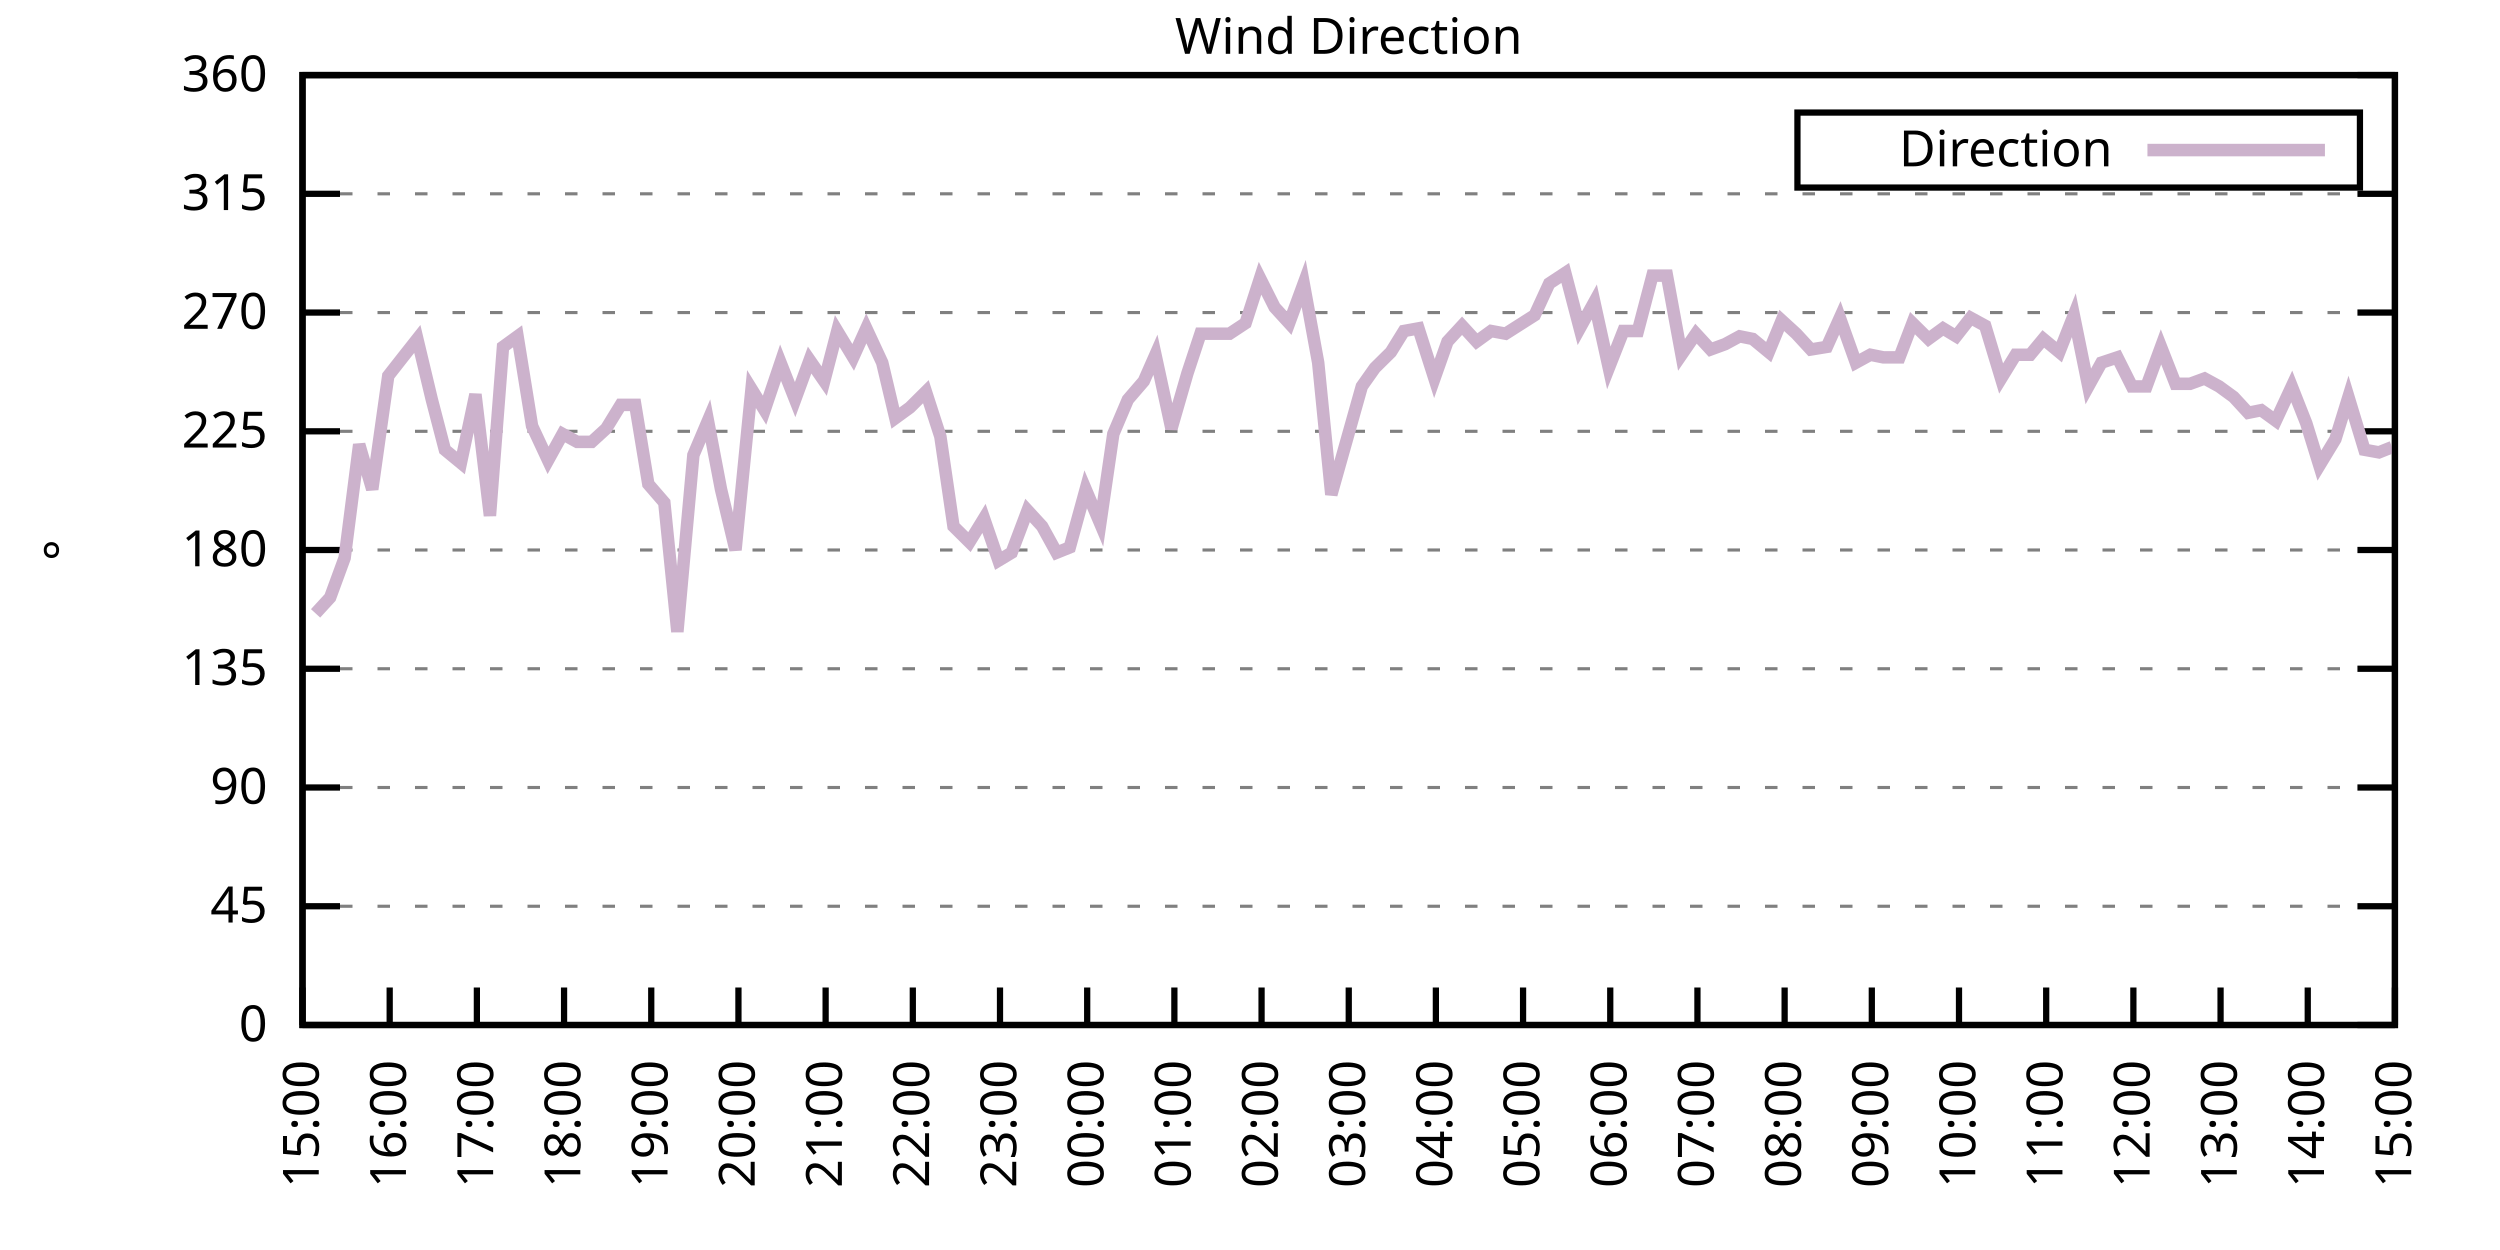
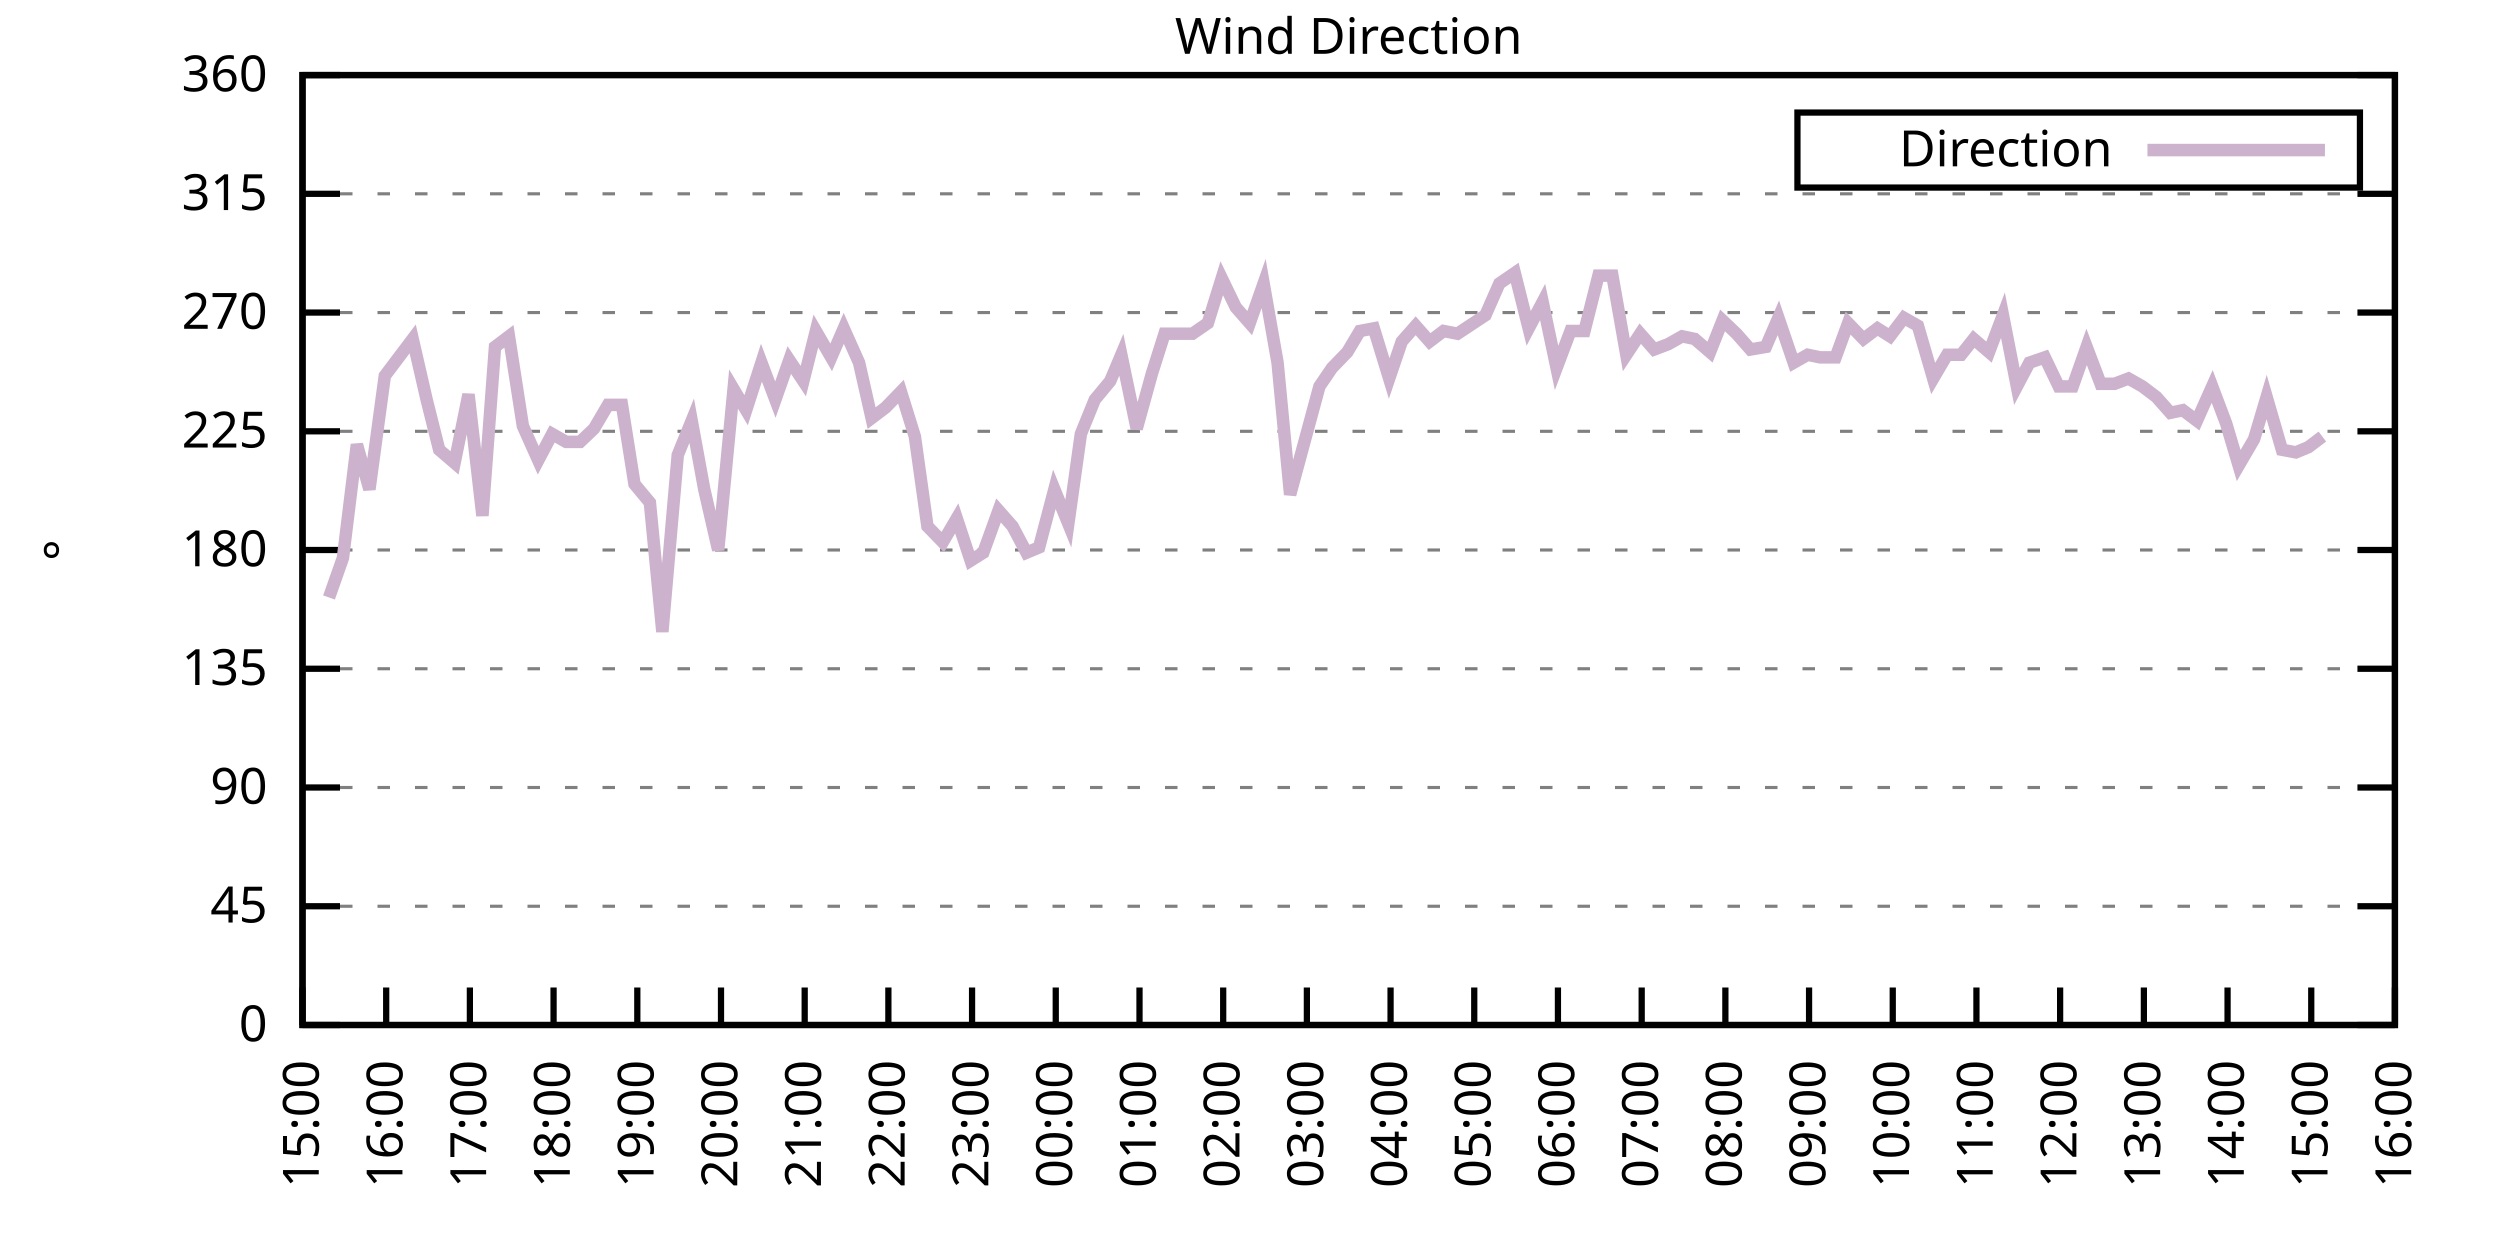
<svg xmlns="http://www.w3.org/2000/svg" xmlns:xlink="http://www.w3.org/1999/xlink" width="400" height="200" viewBox="0 0 400 200">
  <g id="gnuplot_canvas">
    <rect x="0" y="0" width="400" height="200" fill="none" />
    <defs>
      <circle id="gpDot" r="0.5" stroke-width="0.5" stroke="currentColor" />
      <path id="gpPt0" stroke-width="0.333" stroke="currentColor" d="M-1,0 h2 M0,-1 v2" />
      <path id="gpPt1" stroke-width="0.333" stroke="currentColor" d="M-1,-1 L1,1 M1,-1 L-1,1" />
      <path id="gpPt2" stroke-width="0.333" stroke="currentColor" d="M-1,0 L1,0 M0,-1 L0,1 M-1,-1 L1,1 M-1,1 L1,-1" />
      <rect id="gpPt3" stroke-width="0.333" stroke="currentColor" x="-1" y="-1" width="2" height="2" />
      <rect id="gpPt4" stroke-width="0.333" stroke="currentColor" fill="currentColor" x="-1" y="-1" width="2" height="2" />
      <circle id="gpPt5" stroke-width="0.333" stroke="currentColor" cx="0" cy="0" r="1" />
      <use xlink:href="#gpPt5" id="gpPt6" fill="currentColor" stroke="none" />
      <path id="gpPt7" stroke-width="0.333" stroke="currentColor" d="M0,-1.33 L-1.33,0.67 L1.33,0.67 z" />
      <use xlink:href="#gpPt7" id="gpPt8" fill="currentColor" stroke="none" />
      <use xlink:href="#gpPt7" id="gpPt9" stroke="currentColor" transform="rotate(180)" />
      <use xlink:href="#gpPt9" id="gpPt10" fill="currentColor" stroke="none" />
      <use xlink:href="#gpPt3" id="gpPt11" stroke="currentColor" transform="rotate(45)" />
      <use xlink:href="#gpPt11" id="gpPt12" fill="currentColor" stroke="none" />
      <path id="gpPt13" stroke-width="0.333" stroke="currentColor" d="M0,1.330 L1.265,0.411 L0.782,-1.067 L-0.782,-1.076 L-1.265,0.411 z" />
      <use xlink:href="#gpPt13" id="gpPt14" fill="currentColor" stroke="none" />
      <filter id="textbox" filterUnits="objectBoundingBox" x="0" y="0" height="1" width="1">
        <feFlood flood-color="white" flood-opacity="1" result="bgnd" />
        <feComposite in="SourceGraphic" in2="bgnd" operator="atop" />
      </filter>
      <filter id="greybox" filterUnits="objectBoundingBox" x="0" y="0" height="1" width="1">
        <feFlood flood-color="lightgrey" flood-opacity="1" result="grey" />
        <feComposite in="SourceGraphic" in2="grey" operator="atop" />
      </filter>
    </defs>
    <g fill="none" color="white" stroke="currentColor" stroke-width="1.00" stroke-linecap="butt" stroke-linejoin="miter">
</g>
    <g fill="none" color="black" stroke="currentColor" stroke-width="1.00" stroke-linecap="butt" stroke-linejoin="miter">
      <g stroke="none" shape-rendering="crispEdges">
        <polygon fill="rgb(255, 255, 255)" points="48.40,164.00 383.18,164.00 383.18,12.02 48.40,12.02 " />
      </g>
    </g>
    <g fill="none" color="black" stroke="currentColor" stroke-width="1.00" stroke-linecap="butt" stroke-linejoin="miter">
</g>
    <g fill="none" color="black" stroke="black" stroke-width="0.50" stroke-linecap="butt" stroke-linejoin="miter">
</g>
    <g fill="none" color="gray" stroke="currentColor" stroke-width="0.50" stroke-linecap="butt" stroke-linejoin="miter">
      <path stroke="gray" stroke-dasharray="2,4" class="gridline" d="M48.40,164.00 L383.19,164.00  " />
    </g>
    <g fill="none" color="gray" stroke="gray" stroke-width="1.00" stroke-linecap="butt" stroke-linejoin="miter">
</g>
    <g fill="none" color="black" stroke="currentColor" stroke-width="1.00" stroke-linecap="butt" stroke-linejoin="miter">
      <path stroke="black" d="M48.40,164.00 L54.40,164.00 M383.19,164.00 L377.19,164.00  " />
      <g transform="translate(42.80,166.60)" stroke="none" fill="black" font-family="Sans" font-size="8.00" text-anchor="end">
        <text>
          <tspan font-family="Sans"> 0</tspan>
        </text>
      </g>
    </g>
    <g fill="none" color="black" stroke="currentColor" stroke-width="1.00" stroke-linecap="butt" stroke-linejoin="miter">
</g>
    <g fill="none" color="black" stroke="black" stroke-width="0.50" stroke-linecap="butt" stroke-linejoin="miter">
</g>
    <g fill="none" color="gray" stroke="currentColor" stroke-width="0.50" stroke-linecap="butt" stroke-linejoin="miter">
      <path stroke="gray" stroke-dasharray="2,4" class="gridline" d="M48.40,145.00 L383.19,145.00  " />
    </g>
    <g fill="none" color="gray" stroke="gray" stroke-width="1.00" stroke-linecap="butt" stroke-linejoin="miter">
</g>
    <g fill="none" color="black" stroke="currentColor" stroke-width="1.00" stroke-linecap="butt" stroke-linejoin="miter">
      <path stroke="black" d="M48.40,145.00 L54.40,145.00 M383.19,145.00 L377.19,145.00  " />
      <g transform="translate(42.80,147.60)" stroke="none" fill="black" font-family="Sans" font-size="8.00" text-anchor="end">
        <text>
          <tspan font-family="Sans"> 45</tspan>
        </text>
      </g>
    </g>
    <g fill="none" color="black" stroke="currentColor" stroke-width="1.00" stroke-linecap="butt" stroke-linejoin="miter">
</g>
    <g fill="none" color="black" stroke="black" stroke-width="0.50" stroke-linecap="butt" stroke-linejoin="miter">
</g>
    <g fill="none" color="gray" stroke="currentColor" stroke-width="0.50" stroke-linecap="butt" stroke-linejoin="miter">
      <path stroke="gray" stroke-dasharray="2,4" class="gridline" d="M48.40,126.00 L383.19,126.00  " />
    </g>
    <g fill="none" color="gray" stroke="gray" stroke-width="1.00" stroke-linecap="butt" stroke-linejoin="miter">
</g>
    <g fill="none" color="black" stroke="currentColor" stroke-width="1.00" stroke-linecap="butt" stroke-linejoin="miter">
      <path stroke="black" d="M48.40,126.00 L54.40,126.00 M383.19,126.00 L377.19,126.00  " />
      <g transform="translate(42.80,128.60)" stroke="none" fill="black" font-family="Sans" font-size="8.00" text-anchor="end">
        <text>
          <tspan font-family="Sans"> 90</tspan>
        </text>
      </g>
    </g>
    <g fill="none" color="black" stroke="currentColor" stroke-width="1.00" stroke-linecap="butt" stroke-linejoin="miter">
</g>
    <g fill="none" color="black" stroke="black" stroke-width="0.50" stroke-linecap="butt" stroke-linejoin="miter">
</g>
    <g fill="none" color="gray" stroke="currentColor" stroke-width="0.50" stroke-linecap="butt" stroke-linejoin="miter">
      <path stroke="gray" stroke-dasharray="2,4" class="gridline" d="M48.40,107.00 L383.19,107.00  " />
    </g>
    <g fill="none" color="gray" stroke="gray" stroke-width="1.00" stroke-linecap="butt" stroke-linejoin="miter">
</g>
    <g fill="none" color="black" stroke="currentColor" stroke-width="1.00" stroke-linecap="butt" stroke-linejoin="miter">
      <path stroke="black" d="M48.40,107.00 L54.40,107.00 M383.19,107.00 L377.19,107.00  " />
      <g transform="translate(42.80,109.60)" stroke="none" fill="black" font-family="Sans" font-size="8.00" text-anchor="end">
        <text>
          <tspan font-family="Sans"> 135</tspan>
        </text>
      </g>
    </g>
    <g fill="none" color="black" stroke="currentColor" stroke-width="1.00" stroke-linecap="butt" stroke-linejoin="miter">
</g>
    <g fill="none" color="black" stroke="black" stroke-width="0.50" stroke-linecap="butt" stroke-linejoin="miter">
</g>
    <g fill="none" color="gray" stroke="currentColor" stroke-width="0.50" stroke-linecap="butt" stroke-linejoin="miter">
      <path stroke="gray" stroke-dasharray="2,4" class="gridline" d="M48.40,88.00 L383.19,88.00  " />
    </g>
    <g fill="none" color="gray" stroke="gray" stroke-width="1.00" stroke-linecap="butt" stroke-linejoin="miter">
</g>
    <g fill="none" color="black" stroke="currentColor" stroke-width="1.00" stroke-linecap="butt" stroke-linejoin="miter">
      <path stroke="black" d="M48.40,88.00 L54.40,88.00 M383.19,88.00 L377.19,88.00  " />
      <g transform="translate(42.80,90.60)" stroke="none" fill="black" font-family="Sans" font-size="8.00" text-anchor="end">
        <text>
          <tspan font-family="Sans"> 180</tspan>
        </text>
      </g>
    </g>
    <g fill="none" color="black" stroke="currentColor" stroke-width="1.00" stroke-linecap="butt" stroke-linejoin="miter">
</g>
    <g fill="none" color="black" stroke="black" stroke-width="0.50" stroke-linecap="butt" stroke-linejoin="miter">
</g>
    <g fill="none" color="gray" stroke="currentColor" stroke-width="0.50" stroke-linecap="butt" stroke-linejoin="miter">
      <path stroke="gray" stroke-dasharray="2,4" class="gridline" d="M48.40,69.01 L383.19,69.01  " />
    </g>
    <g fill="none" color="gray" stroke="gray" stroke-width="1.00" stroke-linecap="butt" stroke-linejoin="miter">
</g>
    <g fill="none" color="black" stroke="currentColor" stroke-width="1.00" stroke-linecap="butt" stroke-linejoin="miter">
      <path stroke="black" d="M48.40,69.01 L54.40,69.01 M383.19,69.01 L377.19,69.01  " />
      <g transform="translate(42.80,71.61)" stroke="none" fill="black" font-family="Sans" font-size="8.00" text-anchor="end">
        <text>
          <tspan font-family="Sans"> 225</tspan>
        </text>
      </g>
    </g>
    <g fill="none" color="black" stroke="currentColor" stroke-width="1.00" stroke-linecap="butt" stroke-linejoin="miter">
</g>
    <g fill="none" color="black" stroke="black" stroke-width="0.50" stroke-linecap="butt" stroke-linejoin="miter">
</g>
    <g fill="none" color="gray" stroke="currentColor" stroke-width="0.50" stroke-linecap="butt" stroke-linejoin="miter">
      <path stroke="gray" stroke-dasharray="2,4" class="gridline" d="M48.40,50.01 L383.19,50.01  " />
    </g>
    <g fill="none" color="gray" stroke="gray" stroke-width="1.00" stroke-linecap="butt" stroke-linejoin="miter">
</g>
    <g fill="none" color="black" stroke="currentColor" stroke-width="1.00" stroke-linecap="butt" stroke-linejoin="miter">
      <path stroke="black" d="M48.40,50.01 L54.40,50.01 M383.19,50.01 L377.19,50.01  " />
      <g transform="translate(42.80,52.61)" stroke="none" fill="black" font-family="Sans" font-size="8.00" text-anchor="end">
        <text>
          <tspan font-family="Sans"> 270</tspan>
        </text>
      </g>
    </g>
    <g fill="none" color="black" stroke="currentColor" stroke-width="1.00" stroke-linecap="butt" stroke-linejoin="miter">
</g>
    <g fill="none" color="black" stroke="black" stroke-width="0.50" stroke-linecap="butt" stroke-linejoin="miter">
</g>
    <g fill="none" color="gray" stroke="currentColor" stroke-width="0.50" stroke-linecap="butt" stroke-linejoin="miter">
      <path stroke="gray" stroke-dasharray="2,4" class="gridline" d="M48.40,31.01 L383.19,31.01  " />
    </g>
    <g fill="none" color="gray" stroke="gray" stroke-width="1.00" stroke-linecap="butt" stroke-linejoin="miter">
</g>
    <g fill="none" color="black" stroke="currentColor" stroke-width="1.00" stroke-linecap="butt" stroke-linejoin="miter">
      <path stroke="black" d="M48.40,31.01 L54.40,31.01 M383.19,31.01 L377.19,31.01  " />
      <g transform="translate(42.80,33.61)" stroke="none" fill="black" font-family="Sans" font-size="8.00" text-anchor="end">
        <text>
          <tspan font-family="Sans"> 315</tspan>
        </text>
      </g>
    </g>
    <g fill="none" color="black" stroke="currentColor" stroke-width="1.00" stroke-linecap="butt" stroke-linejoin="miter">
</g>
    <g fill="none" color="black" stroke="black" stroke-width="0.50" stroke-linecap="butt" stroke-linejoin="miter">
</g>
    <g fill="none" color="gray" stroke="currentColor" stroke-width="0.50" stroke-linecap="butt" stroke-linejoin="miter">
      <path stroke="gray" stroke-dasharray="2,4" class="gridline" d="M48.40,12.01 L383.19,12.01  " />
    </g>
    <g fill="none" color="gray" stroke="gray" stroke-width="1.00" stroke-linecap="butt" stroke-linejoin="miter">
</g>
    <g fill="none" color="black" stroke="currentColor" stroke-width="1.00" stroke-linecap="butt" stroke-linejoin="miter">
      <path stroke="black" d="M48.40,12.01 L54.40,12.01 M383.19,12.01 L377.19,12.01  " />
      <g transform="translate(42.80,14.61)" stroke="none" fill="black" font-family="Sans" font-size="8.00" text-anchor="end">
        <text>
          <tspan font-family="Sans"> 360</tspan>
        </text>
      </g>
    </g>
    <g fill="none" color="black" stroke="currentColor" stroke-width="1.00" stroke-linecap="butt" stroke-linejoin="miter">
      <path stroke="black" d="M48.40,164.00 L48.40,158.00  " />
      <g transform="translate(51.00,169.60) rotate(270.00)" stroke="none" fill="black" font-family="Sans" font-size="8.00" text-anchor="end">
        <text>
          <tspan font-family="Sans">15:00</tspan>
        </text>
      </g>
    </g>
    <g fill="none" color="black" stroke="currentColor" stroke-width="1.00" stroke-linecap="butt" stroke-linejoin="miter">
-       <path stroke="black" d="M62.35,164.00 L62.35,158.00  " />
-       <g transform="translate(64.95,169.60) rotate(270.00)" stroke="none" fill="black" font-family="Sans" font-size="8.00" text-anchor="end">
+       <path stroke="black" d="M61.79,164.00 L61.79,158.00  " />
+       <g transform="translate(64.39,169.60) rotate(270.00)" stroke="none" fill="black" font-family="Sans" font-size="8.00" text-anchor="end">
        <text>
          <tspan font-family="Sans">16:00</tspan>
        </text>
      </g>
    </g>
    <g fill="none" color="black" stroke="currentColor" stroke-width="1.00" stroke-linecap="butt" stroke-linejoin="miter">
-       <path stroke="black" d="M76.30,164.00 L76.30,158.00  " />
-       <g transform="translate(78.90,169.60) rotate(270.00)" stroke="none" fill="black" font-family="Sans" font-size="8.00" text-anchor="end">
+       <path stroke="black" d="M75.18,164.00 L75.18,158.00  " />
+       <g transform="translate(77.78,169.60) rotate(270.00)" stroke="none" fill="black" font-family="Sans" font-size="8.00" text-anchor="end">
        <text>
          <tspan font-family="Sans">17:00</tspan>
        </text>
      </g>
    </g>
    <g fill="none" color="black" stroke="currentColor" stroke-width="1.00" stroke-linecap="butt" stroke-linejoin="miter">
-       <path stroke="black" d="M90.25,164.00 L90.25,158.00  " />
-       <g transform="translate(92.85,169.60) rotate(270.00)" stroke="none" fill="black" font-family="Sans" font-size="8.00" text-anchor="end">
+       <path stroke="black" d="M88.57,164.00 L88.57,158.00  " />
+       <g transform="translate(91.17,169.60) rotate(270.00)" stroke="none" fill="black" font-family="Sans" font-size="8.00" text-anchor="end">
        <text>
          <tspan font-family="Sans">18:00</tspan>
        </text>
      </g>
    </g>
    <g fill="none" color="black" stroke="currentColor" stroke-width="1.00" stroke-linecap="butt" stroke-linejoin="miter">
-       <path stroke="black" d="M104.20,164.00 L104.20,158.00  " />
-       <g transform="translate(106.80,169.60) rotate(270.00)" stroke="none" fill="black" font-family="Sans" font-size="8.00" text-anchor="end">
+       <path stroke="black" d="M101.97,164.00 L101.97,158.00  " />
+       <g transform="translate(104.57,169.60) rotate(270.00)" stroke="none" fill="black" font-family="Sans" font-size="8.00" text-anchor="end">
        <text>
          <tspan font-family="Sans">19:00</tspan>
        </text>
      </g>
    </g>
    <g fill="none" color="black" stroke="currentColor" stroke-width="1.00" stroke-linecap="butt" stroke-linejoin="miter">
-       <path stroke="black" d="M118.15,164.00 L118.15,158.00  " />
-       <g transform="translate(120.75,169.60) rotate(270.00)" stroke="none" fill="black" font-family="Sans" font-size="8.00" text-anchor="end">
+       <path stroke="black" d="M115.36,164.00 L115.36,158.00  " />
+       <g transform="translate(117.96,169.60) rotate(270.00)" stroke="none" fill="black" font-family="Sans" font-size="8.00" text-anchor="end">
        <text>
          <tspan font-family="Sans">20:00</tspan>
        </text>
      </g>
    </g>
    <g fill="none" color="black" stroke="currentColor" stroke-width="1.00" stroke-linecap="butt" stroke-linejoin="miter">
-       <path stroke="black" d="M132.10,164.00 L132.10,158.00  " />
-       <g transform="translate(134.70,169.60) rotate(270.00)" stroke="none" fill="black" font-family="Sans" font-size="8.00" text-anchor="end">
+       <path stroke="black" d="M128.75,164.00 L128.75,158.00  " />
+       <g transform="translate(131.35,169.60) rotate(270.00)" stroke="none" fill="black" font-family="Sans" font-size="8.00" text-anchor="end">
        <text>
          <tspan font-family="Sans">21:00</tspan>
        </text>
      </g>
    </g>
    <g fill="none" color="black" stroke="currentColor" stroke-width="1.00" stroke-linecap="butt" stroke-linejoin="miter">
-       <path stroke="black" d="M146.05,164.00 L146.05,158.00  " />
-       <g transform="translate(148.65,169.60) rotate(270.00)" stroke="none" fill="black" font-family="Sans" font-size="8.00" text-anchor="end">
+       <path stroke="black" d="M142.14,164.00 L142.14,158.00  " />
+       <g transform="translate(144.74,169.60) rotate(270.00)" stroke="none" fill="black" font-family="Sans" font-size="8.00" text-anchor="end">
        <text>
          <tspan font-family="Sans">22:00</tspan>
        </text>
      </g>
    </g>
    <g fill="none" color="black" stroke="currentColor" stroke-width="1.00" stroke-linecap="butt" stroke-linejoin="miter">
-       <path stroke="black" d="M160.00,164.00 L160.00,158.00  " />
-       <g transform="translate(162.60,169.60) rotate(270.00)" stroke="none" fill="black" font-family="Sans" font-size="8.00" text-anchor="end">
+       <path stroke="black" d="M155.53,164.00 L155.53,158.00  " />
+       <g transform="translate(158.13,169.60) rotate(270.00)" stroke="none" fill="black" font-family="Sans" font-size="8.00" text-anchor="end">
        <text>
          <tspan font-family="Sans">23:00</tspan>
        </text>
      </g>
    </g>
    <g fill="none" color="black" stroke="currentColor" stroke-width="1.00" stroke-linecap="butt" stroke-linejoin="miter">
-       <path stroke="black" d="M173.95,164.00 L173.95,158.00  " />
-       <g transform="translate(176.55,169.60) rotate(270.00)" stroke="none" fill="black" font-family="Sans" font-size="8.00" text-anchor="end">
+       <path stroke="black" d="M168.92,164.00 L168.92,158.00  " />
+       <g transform="translate(171.52,169.60) rotate(270.00)" stroke="none" fill="black" font-family="Sans" font-size="8.00" text-anchor="end">
        <text>
          <tspan font-family="Sans">00:00</tspan>
        </text>
      </g>
    </g>
    <g fill="none" color="black" stroke="currentColor" stroke-width="1.00" stroke-linecap="butt" stroke-linejoin="miter">
-       <path stroke="black" d="M187.90,164.00 L187.90,158.00  " />
-       <g transform="translate(190.50,169.60) rotate(270.00)" stroke="none" fill="black" font-family="Sans" font-size="8.00" text-anchor="end">
+       <path stroke="black" d="M182.32,164.00 L182.32,158.00  " />
+       <g transform="translate(184.92,169.60) rotate(270.00)" stroke="none" fill="black" font-family="Sans" font-size="8.00" text-anchor="end">
        <text>
          <tspan font-family="Sans">01:00</tspan>
        </text>
      </g>
    </g>
    <g fill="none" color="black" stroke="currentColor" stroke-width="1.00" stroke-linecap="butt" stroke-linejoin="miter">
-       <path stroke="black" d="M201.85,164.00 L201.85,158.00  " />
-       <g transform="translate(204.45,169.60) rotate(270.00)" stroke="none" fill="black" font-family="Sans" font-size="8.00" text-anchor="end">
+       <path stroke="black" d="M195.71,164.00 L195.71,158.00  " />
+       <g transform="translate(198.31,169.60) rotate(270.00)" stroke="none" fill="black" font-family="Sans" font-size="8.00" text-anchor="end">
        <text>
          <tspan font-family="Sans">02:00</tspan>
        </text>
      </g>
    </g>
    <g fill="none" color="black" stroke="currentColor" stroke-width="1.00" stroke-linecap="butt" stroke-linejoin="miter">
-       <path stroke="black" d="M215.80,164.00 L215.80,158.00  " />
-       <g transform="translate(218.40,169.60) rotate(270.00)" stroke="none" fill="black" font-family="Sans" font-size="8.00" text-anchor="end">
+       <path stroke="black" d="M209.10,164.00 L209.10,158.00  " />
+       <g transform="translate(211.70,169.60) rotate(270.00)" stroke="none" fill="black" font-family="Sans" font-size="8.00" text-anchor="end">
        <text>
          <tspan font-family="Sans">03:00</tspan>
        </text>
      </g>
    </g>
    <g fill="none" color="black" stroke="currentColor" stroke-width="1.00" stroke-linecap="butt" stroke-linejoin="miter">
-       <path stroke="black" d="M229.74,164.00 L229.74,158.00  " />
-       <g transform="translate(232.34,169.60) rotate(270.00)" stroke="none" fill="black" font-family="Sans" font-size="8.00" text-anchor="end">
+       <path stroke="black" d="M222.49,164.00 L222.49,158.00  " />
+       <g transform="translate(225.09,169.60) rotate(270.00)" stroke="none" fill="black" font-family="Sans" font-size="8.00" text-anchor="end">
        <text>
          <tspan font-family="Sans">04:00</tspan>
        </text>
      </g>
    </g>
    <g fill="none" color="black" stroke="currentColor" stroke-width="1.00" stroke-linecap="butt" stroke-linejoin="miter">
-       <path stroke="black" d="M243.69,164.00 L243.69,158.00  " />
-       <g transform="translate(246.29,169.60) rotate(270.00)" stroke="none" fill="black" font-family="Sans" font-size="8.00" text-anchor="end">
+       <path stroke="black" d="M235.88,164.00 L235.88,158.00  " />
+       <g transform="translate(238.48,169.60) rotate(270.00)" stroke="none" fill="black" font-family="Sans" font-size="8.00" text-anchor="end">
        <text>
          <tspan font-family="Sans">05:00</tspan>
        </text>
      </g>
    </g>
    <g fill="none" color="black" stroke="currentColor" stroke-width="1.00" stroke-linecap="butt" stroke-linejoin="miter">
-       <path stroke="black" d="M257.64,164.00 L257.64,158.00  " />
-       <g transform="translate(260.24,169.60) rotate(270.00)" stroke="none" fill="black" font-family="Sans" font-size="8.00" text-anchor="end">
+       <path stroke="black" d="M249.27,164.00 L249.27,158.00  " />
+       <g transform="translate(251.87,169.60) rotate(270.00)" stroke="none" fill="black" font-family="Sans" font-size="8.00" text-anchor="end">
        <text>
          <tspan font-family="Sans">06:00</tspan>
        </text>
      </g>
    </g>
    <g fill="none" color="black" stroke="currentColor" stroke-width="1.00" stroke-linecap="butt" stroke-linejoin="miter">
-       <path stroke="black" d="M271.59,164.00 L271.59,158.00  " />
-       <g transform="translate(274.19,169.60) rotate(270.00)" stroke="none" fill="black" font-family="Sans" font-size="8.00" text-anchor="end">
+       <path stroke="black" d="M262.67,164.00 L262.67,158.00  " />
+       <g transform="translate(265.27,169.60) rotate(270.00)" stroke="none" fill="black" font-family="Sans" font-size="8.00" text-anchor="end">
        <text>
          <tspan font-family="Sans">07:00</tspan>
        </text>
      </g>
    </g>
    <g fill="none" color="black" stroke="currentColor" stroke-width="1.00" stroke-linecap="butt" stroke-linejoin="miter">
-       <path stroke="black" d="M285.54,164.00 L285.54,158.00  " />
-       <g transform="translate(288.14,169.60) rotate(270.00)" stroke="none" fill="black" font-family="Sans" font-size="8.00" text-anchor="end">
+       <path stroke="black" d="M276.06,164.00 L276.06,158.00  " />
+       <g transform="translate(278.66,169.60) rotate(270.00)" stroke="none" fill="black" font-family="Sans" font-size="8.00" text-anchor="end">
        <text>
          <tspan font-family="Sans">08:00</tspan>
        </text>
      </g>
    </g>
    <g fill="none" color="black" stroke="currentColor" stroke-width="1.00" stroke-linecap="butt" stroke-linejoin="miter">
-       <path stroke="black" d="M299.49,164.00 L299.49,158.00  " />
-       <g transform="translate(302.09,169.60) rotate(270.00)" stroke="none" fill="black" font-family="Sans" font-size="8.00" text-anchor="end">
+       <path stroke="black" d="M289.45,164.00 L289.45,158.00  " />
+       <g transform="translate(292.05,169.60) rotate(270.00)" stroke="none" fill="black" font-family="Sans" font-size="8.00" text-anchor="end">
        <text>
          <tspan font-family="Sans">09:00</tspan>
        </text>
      </g>
    </g>
    <g fill="none" color="black" stroke="currentColor" stroke-width="1.00" stroke-linecap="butt" stroke-linejoin="miter">
-       <path stroke="black" d="M313.44,164.00 L313.44,158.00  " />
-       <g transform="translate(316.04,169.60) rotate(270.00)" stroke="none" fill="black" font-family="Sans" font-size="8.00" text-anchor="end">
+       <path stroke="black" d="M302.84,164.00 L302.84,158.00  " />
+       <g transform="translate(305.44,169.60) rotate(270.00)" stroke="none" fill="black" font-family="Sans" font-size="8.00" text-anchor="end">
        <text>
          <tspan font-family="Sans">10:00</tspan>
        </text>
      </g>
    </g>
    <g fill="none" color="black" stroke="currentColor" stroke-width="1.00" stroke-linecap="butt" stroke-linejoin="miter">
-       <path stroke="black" d="M327.39,164.00 L327.39,158.00  " />
-       <g transform="translate(329.99,169.60) rotate(270.00)" stroke="none" fill="black" font-family="Sans" font-size="8.00" text-anchor="end">
+       <path stroke="black" d="M316.23,164.00 L316.23,158.00  " />
+       <g transform="translate(318.83,169.60) rotate(270.00)" stroke="none" fill="black" font-family="Sans" font-size="8.00" text-anchor="end">
        <text>
          <tspan font-family="Sans">11:00</tspan>
        </text>
      </g>
    </g>
    <g fill="none" color="black" stroke="currentColor" stroke-width="1.00" stroke-linecap="butt" stroke-linejoin="miter">
-       <path stroke="black" d="M341.34,164.00 L341.34,158.00  " />
-       <g transform="translate(343.94,169.60) rotate(270.00)" stroke="none" fill="black" font-family="Sans" font-size="8.00" text-anchor="end">
+       <path stroke="black" d="M329.62,164.00 L329.62,158.00  " />
+       <g transform="translate(332.22,169.60) rotate(270.00)" stroke="none" fill="black" font-family="Sans" font-size="8.00" text-anchor="end">
        <text>
          <tspan font-family="Sans">12:00</tspan>
        </text>
      </g>
    </g>
    <g fill="none" color="black" stroke="currentColor" stroke-width="1.00" stroke-linecap="butt" stroke-linejoin="miter">
-       <path stroke="black" d="M355.29,164.00 L355.29,158.00  " />
-       <g transform="translate(357.89,169.60) rotate(270.00)" stroke="none" fill="black" font-family="Sans" font-size="8.00" text-anchor="end">
+       <path stroke="black" d="M343.02,164.00 L343.02,158.00  " />
+       <g transform="translate(345.62,169.60) rotate(270.00)" stroke="none" fill="black" font-family="Sans" font-size="8.00" text-anchor="end">
        <text>
          <tspan font-family="Sans">13:00</tspan>
        </text>
      </g>
    </g>
    <g fill="none" color="black" stroke="currentColor" stroke-width="1.00" stroke-linecap="butt" stroke-linejoin="miter">
-       <path stroke="black" d="M369.24,164.00 L369.24,158.00  " />
-       <g transform="translate(371.84,169.60) rotate(270.00)" stroke="none" fill="black" font-family="Sans" font-size="8.00" text-anchor="end">
+       <path stroke="black" d="M356.41,164.00 L356.41,158.00  " />
+       <g transform="translate(359.01,169.60) rotate(270.00)" stroke="none" fill="black" font-family="Sans" font-size="8.00" text-anchor="end">
        <text>
          <tspan font-family="Sans">14:00</tspan>
+         </text>
+       </g>
+     </g>
+     <g fill="none" color="black" stroke="currentColor" stroke-width="1.00" stroke-linecap="butt" stroke-linejoin="miter">
+       <path stroke="black" d="M369.80,164.00 L369.80,158.00  " />
+       <g transform="translate(372.40,169.60) rotate(270.00)" stroke="none" fill="black" font-family="Sans" font-size="8.00" text-anchor="end">
+         <text>
+           <tspan font-family="Sans">15:00</tspan>
        </text>
      </g>
    </g>
    <g fill="none" color="black" stroke="currentColor" stroke-width="1.00" stroke-linecap="butt" stroke-linejoin="miter">
      <path stroke="black" d="M383.19,164.00 L383.19,158.00  " />
      <g transform="translate(385.79,169.60) rotate(270.00)" stroke="none" fill="black" font-family="Sans" font-size="8.00" text-anchor="end">
        <text>
-           <tspan font-family="Sans">15:00</tspan>
+           <tspan font-family="Sans">16:00</tspan>
        </text>
      </g>
    </g>
    <g fill="none" color="black" stroke="currentColor" stroke-width="1.00" stroke-linecap="butt" stroke-linejoin="miter">
</g>
    <g fill="none" color="black" stroke="currentColor" stroke-width="1.00" stroke-linecap="butt" stroke-linejoin="miter">
      <path stroke="black" d="M48.40,12.01 L48.40,164.00 L383.19,164.00 L383.19,12.01 L48.40,12.01 Z  " />
    </g>
    <g fill="none" color="black" stroke="currentColor" stroke-width="1.00" stroke-linecap="butt" stroke-linejoin="miter">
</g>
    <g fill="none" color="black" stroke="currentColor" stroke-width="1.00" stroke-linecap="butt" stroke-linejoin="miter">
      <path stroke="black" d="M287.59,30.01 L287.59,18.01 L377.59,18.01 L377.59,30.01 L287.59,30.01 Z  " />
    </g>
    <g id="Wind_direction_plot_1">
      <g fill="none" color="white" stroke="black" stroke-width="2.00" stroke-linecap="butt" stroke-linejoin="miter">
</g>
      <g fill="none" color="black" stroke="currentColor" stroke-width="2.00" stroke-linecap="butt" stroke-linejoin="miter">
        <g transform="translate(337.99,26.61)" stroke="none" fill="black" font-family="Sans" font-size="8.00" text-anchor="end">
          <text>
            <tspan font-family="Sans">Direction</tspan>
          </text>
        </g>
      </g>
      <g fill="none" color="black" stroke="currentColor" stroke-width="2.00" stroke-linecap="butt" stroke-linejoin="miter">
-         <path stroke="rgb(204, 178, 204)" d="M343.59,24.01 L371.99,24.01 M50.49,98.14 L52.82,95.60 L55.14,89.27 L57.47,71.12 L59.56,78.29 L62.12,60.14   L64.44,57.18 L66.77,54.23 L69.09,63.94 L71.18,71.96 L73.74,74.07 L76.07,63.10 L78.39,82.52 L80.48,55.50   L82.81,53.81 L85.13,68.16 L87.69,73.65 L90.02,69.43 L92.34,70.70 L94.67,70.70 L96.99,68.58 L99.32,64.78   L101.64,64.78 L103.73,77.45 L106.29,80.41 L108.38,101.09 L110.94,72.81 L113.27,67.32 L115.36,78.29 L117.68,88.00   L120.24,62.25 L122.33,65.63 L124.89,58.03 L127.22,63.94 L129.54,57.61 L131.87,60.98 L133.96,52.96 L136.51,57.18   L138.61,52.54 L141.16,58.03 L143.26,66.90 L145.58,65.21 L148.14,62.67 L150.46,69.85 L152.56,84.21 L155.11,86.74   L157.44,82.94 L159.76,89.69 L161.86,88.43 L164.41,81.67 L166.74,84.21 L169.06,88.43 L171.16,87.58 L173.71,78.29   L176.04,83.78 L178.13,69.43 L180.46,63.94 L183.01,60.98 L184.87,56.76 L187.43,68.58 L189.99,59.72 L192.08,53.39   L194.64,53.39 L196.73,53.39 L199.29,51.70 L201.61,44.52 L203.94,49.16 L206.26,51.70 L208.59,45.36 L210.91,58.03   L213.01,79.14 L217.89,61.83 L219.98,58.87 L222.54,56.34 L224.63,52.96 L226.95,52.54 L229.51,60.56 L231.60,54.65   L233.93,52.12 L236.25,54.65 L238.58,52.96 L240.90,53.39 L245.55,50.43 L247.88,45.36 L250.44,43.67 L252.76,52.54   L255.09,48.32 L257.41,58.87 L259.74,52.96 L262.06,52.96 L264.39,44.10 L266.71,44.10 L269.04,56.76 L271.36,53.39   L273.69,55.92 L276.01,55.07 L278.34,53.81 L280.43,54.23 L282.99,56.34 L285.08,51.27 L287.40,53.39 L289.73,55.92   L292.29,55.50 L294.38,50.85 L296.94,58.03 L299.26,56.76 L301.35,57.18 L303.91,57.18 L306.00,51.70 L308.56,54.23   L310.88,52.54 L312.98,53.81 L315.30,50.85 L317.63,52.12 L320.18,60.56 L322.51,56.76 L324.83,56.76 L326.93,54.23   L329.48,56.34 L331.81,50.43 L334.13,61.83 L336.23,58.03 L338.78,57.18 L341.11,61.83 L343.43,61.83 L345.76,55.50   L348.08,61.41 L350.41,61.41 L352.73,60.56 L355.06,61.83 L357.38,63.52 L359.71,66.05 L361.80,65.63 L364.13,67.32   L366.68,61.83 L369.01,67.74 L371.10,74.49 L373.66,70.27 L375.75,63.52 L378.31,71.96 L380.63,72.38 L382.73,71.54    " />
+         <path stroke="rgb(204, 178, 204)" d="M343.59,24.01 L371.99,24.01 M52.64,95.60 L54.87,89.27 L57.10,71.12 L59.11,78.29 L61.57,60.14 L63.80,57.18   L66.03,54.23 L68.26,63.94 L70.27,71.96 L72.73,74.07 L74.96,63.10 L77.19,82.52 L79.20,55.50 L81.43,53.81   L83.66,68.16 L86.12,73.65 L88.35,69.43 L90.58,70.70 L92.82,70.70 L95.05,68.58 L97.28,64.78 L99.51,64.78   L101.52,77.45 L103.98,80.41 L105.98,101.09 L108.44,72.81 L110.67,67.32 L112.68,78.29 L114.91,88.00 L117.37,62.25   L119.38,65.63 L121.83,58.03 L124.06,63.94 L126.29,57.61 L128.53,60.98 L130.54,52.96 L132.99,57.18 L135.00,52.54   L137.45,58.03 L139.46,66.90 L141.69,65.21 L144.15,62.67 L146.38,69.85 L148.39,84.21 L150.85,86.74 L153.08,82.94   L155.31,89.69 L157.32,88.43 L159.77,81.67 L162.01,84.21 L164.24,88.43 L166.25,87.58 L168.70,78.29 L170.93,83.78   L172.94,69.43 L175.17,63.94 L177.63,60.98 L179.41,56.76 L181.87,68.58 L184.32,59.72 L186.33,53.39 L188.79,53.39   L190.80,53.39 L193.25,51.70 L195.48,44.52 L197.72,49.16 L199.95,51.70 L202.18,45.36 L204.41,58.03 L206.42,79.14   L211.11,61.83 L213.12,58.87 L215.57,56.34 L217.58,52.96 L219.81,52.54 L222.27,60.56 L224.28,54.65 L226.51,52.12   L228.74,54.65 L230.97,52.96 L233.20,53.39 L237.67,50.43 L239.90,45.36 L242.36,43.67 L244.59,52.54 L246.82,48.32   L249.05,58.87 L251.28,52.96 L253.51,52.96 L255.75,44.10 L257.98,44.10 L260.21,56.76 L262.44,53.39 L264.67,55.92   L266.91,55.07 L269.14,53.81 L271.15,54.23 L273.60,56.34 L275.61,51.27 L277.84,53.39 L280.07,55.92 L282.53,55.50   L284.54,50.85 L286.99,58.03 L289.23,56.76 L291.23,57.18 L293.69,57.18 L295.70,51.70 L298.15,54.23 L300.39,52.54   L302.39,53.81 L304.63,50.85 L306.86,52.12 L309.31,60.56 L311.54,56.76 L313.78,56.76 L315.79,54.23 L318.24,56.34   L320.47,50.43 L322.70,61.83 L324.71,58.03 L327.17,57.18 L329.40,61.83 L331.63,61.83 L333.86,55.50 L336.10,61.41   L338.33,61.41 L340.56,60.56 L342.79,61.83 L345.02,63.52 L347.26,66.05 L349.26,65.63 L351.50,67.32 L353.95,61.83   L356.18,67.74 L358.19,74.49 L360.65,70.27 L362.66,63.52 L365.11,71.96 L367.34,72.38 L369.35,71.54 L371.58,69.85    " />
      </g>
    </g>
    <g fill="none" color="black" stroke="currentColor" stroke-width="2.00" stroke-linecap="butt" stroke-linejoin="miter">
</g>
    <g fill="none" color="black" stroke="black" stroke-width="1.00" stroke-linecap="butt" stroke-linejoin="miter">
</g>
    <g fill="none" color="black" stroke="currentColor" stroke-width="1.00" stroke-linecap="butt" stroke-linejoin="miter">
      <path stroke="black" d="M48.40,12.01 L48.40,164.00 L383.19,164.00 L383.19,12.01 L48.40,12.01 Z  " />
      <g transform="translate(12.80,88.01) rotate(270.00)" stroke="none" fill="black" font-family="Sans" font-size="8.00" text-anchor="middle">
        <text>
          <tspan font-family="Sans">°</tspan>
        </text>
      </g>
    </g>
    <g fill="none" color="black" stroke="currentColor" stroke-width="1.00" stroke-linecap="butt" stroke-linejoin="miter">
</g>
    <g fill="none" color="black" stroke="currentColor" stroke-width="1.00" stroke-linecap="butt" stroke-linejoin="miter">
      <g transform="translate(215.79,8.61)" stroke="none" fill="black" font-family="Sans" font-size="8.00" text-anchor="middle">
        <text>
          <tspan font-family="Sans">Wind Direction</tspan>
        </text>
      </g>
    </g>
    <g fill="none" color="black" stroke="currentColor" stroke-width="1.00" stroke-linecap="butt" stroke-linejoin="miter">
</g>
  </g>
</svg>
